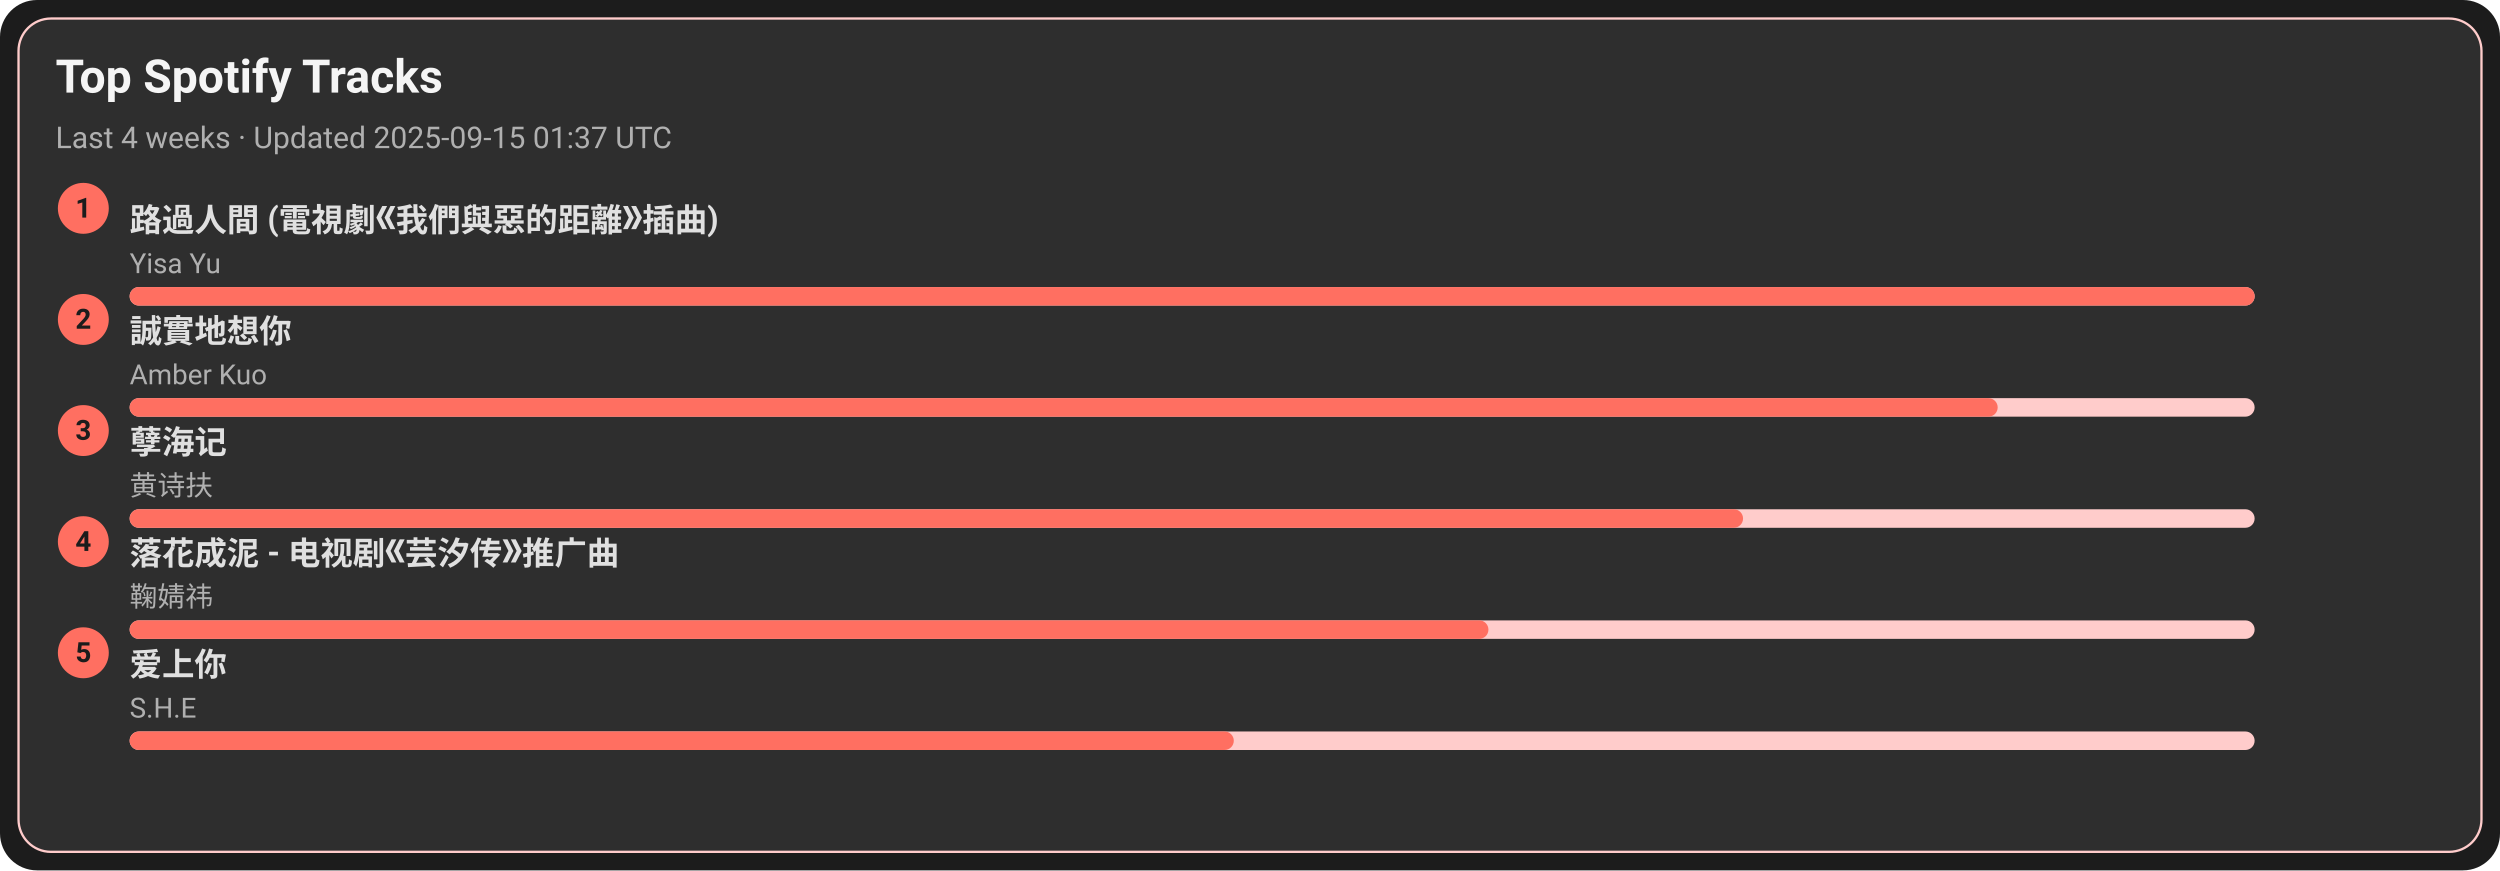
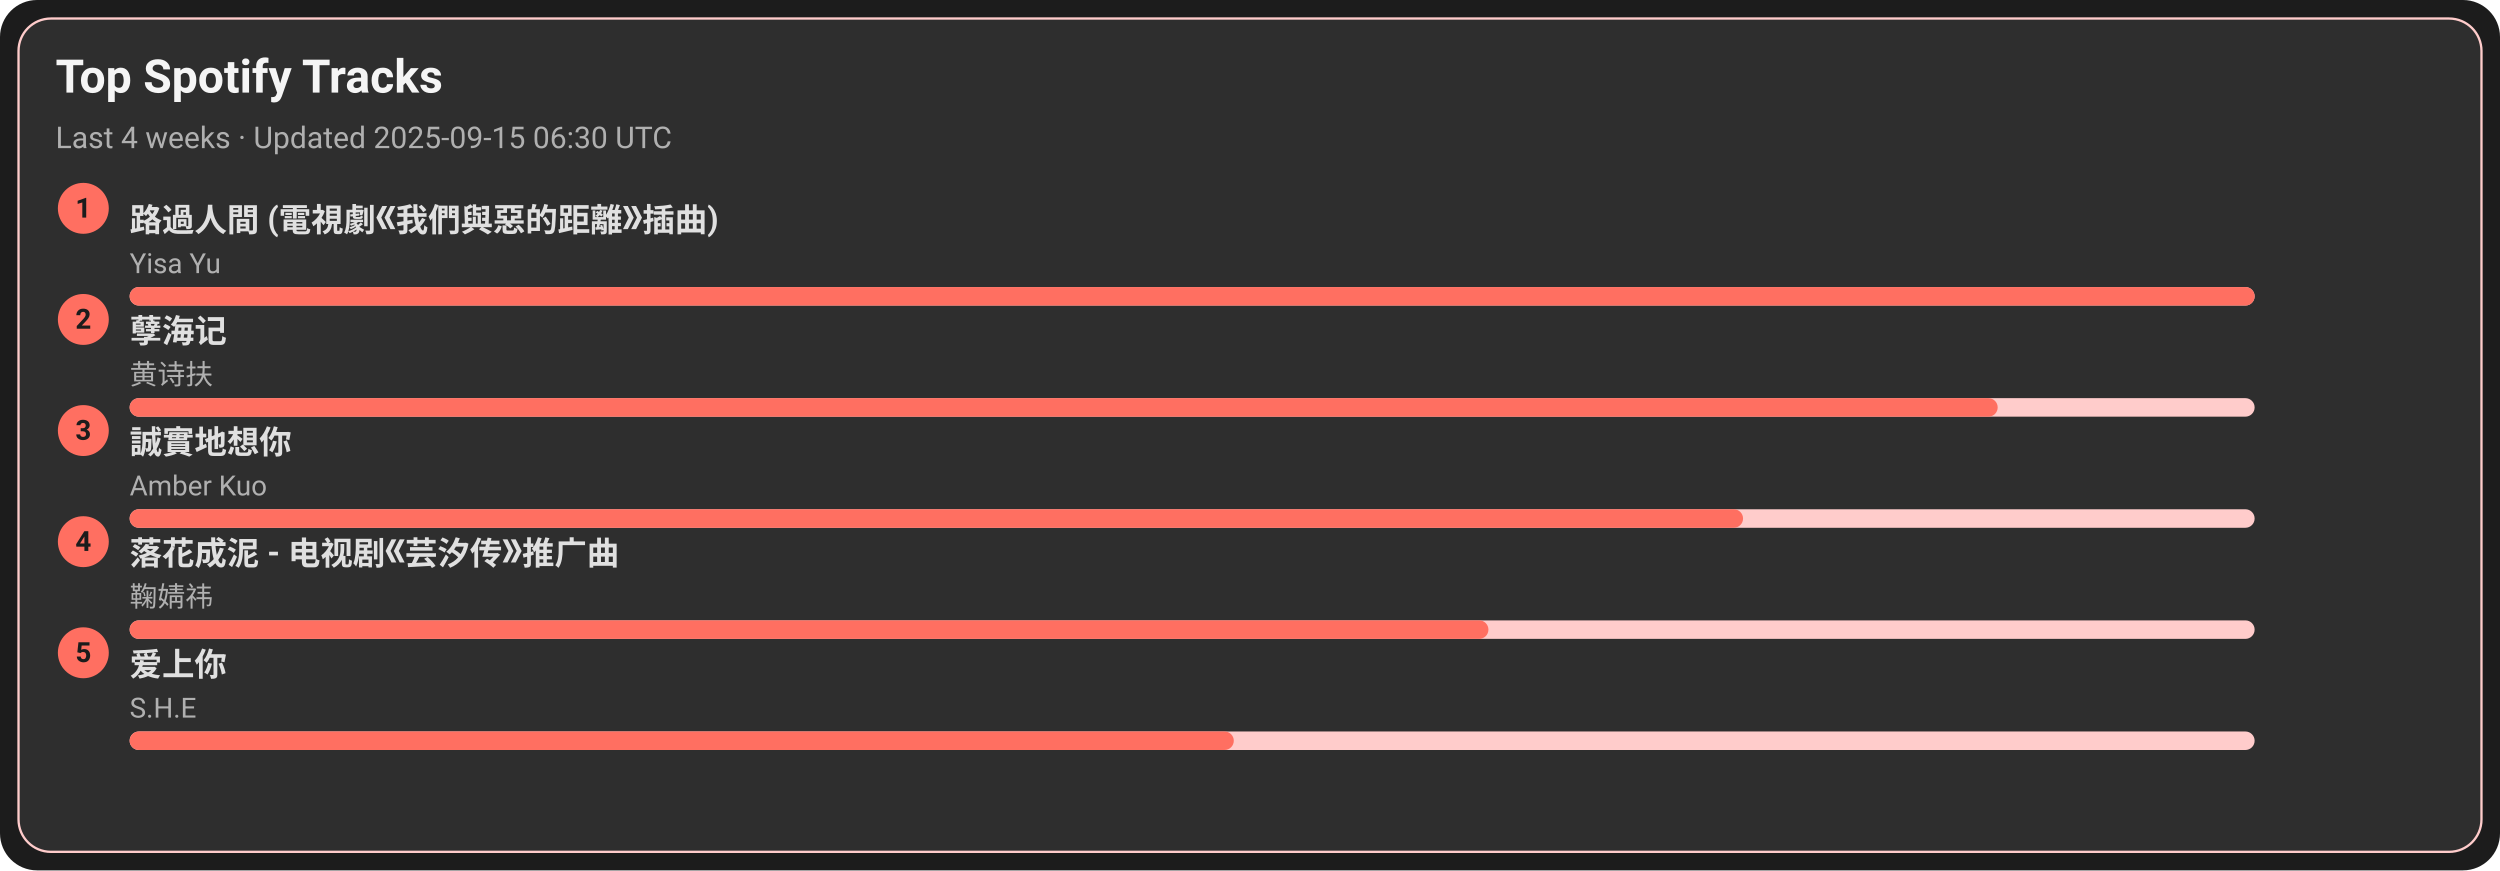
<svg xmlns="http://www.w3.org/2000/svg" width="1080" height="376" viewBox="0 0 1080 376">
  <style>text{font-family:-apple-system,BlinkMacSystemFont,Segoe UI,Roboto,Ubuntu,Helvetica Neue,Arial,Noto Sans,sans-serif}</style>
  <rect width="1080" height="376" rx="16" fill="#1c1c1c" />
  <rect x="8" y="8" width="1064" height="360" rx="14" fill="#2e2e2e" stroke="#ffcccb" />
  <text x="24" y="40" font-size="20" fill="#f5f5f5" font-weight="600">Top Spotify Tracks</text>
-   <text x="24" y="64" font-size="13" fill="#b0b0b0">Last 4 weeks · Updated 2025-09-15 01:37 UTC</text>
+   <text x="24" y="64" font-size="13" fill="#b0b0b0">Last 4 weeks · Updated 2025-09-15 06:30 UTC</text>
  <circle cx="36" cy="90" r="11" fill="#ff6f61" />
  <text x="36" y="94" text-anchor="middle" font-size="12" fill="#1c1c1c" font-weight="700">1</text>
  <a href="https://open.spotify.com/track/1ZSleGniKMWNrWvK5cGALO" target="_blank" rel="noopener noreferrer">
    <text x="56" y="100" font-size="14" fill="#e0e0e0" font-weight="600">路過人間 (電視劇《我們與惡的距離》插曲)</text>
  </a>
  <text x="56" y="118" font-size="12" fill="#b0b0b0">Yisa Yu</text>
  <rect x="56" y="124" width="918" height="8" rx="4" fill="#ffcccb" />
  <rect x="56" y="124" width="918" height="8" rx="4" fill="#ff6f61" />
  <circle cx="36" cy="138" r="11" fill="#ff6f61" />
  <text x="36" y="142" text-anchor="middle" font-size="12" fill="#1c1c1c" font-weight="700">2</text>
-   <a href="https://open.spotify.com/track/1SPZzj8QzOwZoAGKXMGLGJ" target="_blank" rel="noopener noreferrer">
-     <text x="56" y="148" font-size="14" fill="#e0e0e0" font-weight="600">誠實地想你</text>
+   <a href="https://open.spotify.com/track/3eIovUMhirNN6btJbpzNqD" target="_blank" rel="noopener noreferrer">
+     <text x="56" y="148" font-size="14" fill="#e0e0e0" font-weight="600">孽海记</text>
  </a>
-   <text x="56" y="166" font-size="12" fill="#b0b0b0">Amber Kuo</text>
+   <text x="56" y="166" font-size="12" fill="#b0b0b0">黄诗扶</text>
  <rect x="56" y="172" width="918" height="8" rx="4" fill="#ffcccb" />
  <rect x="56" y="172" width="807" height="8" rx="4" fill="#ff6f61" />
  <circle cx="36" cy="186" r="11" fill="#ff6f61" />
  <text x="36" y="190" text-anchor="middle" font-size="12" fill="#1c1c1c" font-weight="700">3</text>
-   <a href="https://open.spotify.com/track/3eIovUMhirNN6btJbpzNqD" target="_blank" rel="noopener noreferrer">
-     <text x="56" y="196" font-size="14" fill="#e0e0e0" font-weight="600">孽海记</text>
+   <a href="https://open.spotify.com/track/1SPZzj8QzOwZoAGKXMGLGJ" target="_blank" rel="noopener noreferrer">
+     <text x="56" y="196" font-size="14" fill="#e0e0e0" font-weight="600">誠實地想你</text>
  </a>
-   <text x="56" y="214" font-size="12" fill="#b0b0b0">黄诗扶</text>
+   <text x="56" y="214" font-size="12" fill="#b0b0b0">Amber Kuo</text>
  <rect x="56" y="220" width="918" height="8" rx="4" fill="#ffcccb" />
  <rect x="56" y="220" width="697" height="8" rx="4" fill="#ff6f61" />
  <circle cx="36" cy="234" r="11" fill="#ff6f61" />
  <text x="36" y="238" text-anchor="middle" font-size="12" fill="#1c1c1c" font-weight="700">4</text>
  <a href="https://open.spotify.com/track/3kOZsJz3crGIWWHeoCNa0O" target="_blank" rel="noopener noreferrer">
    <text x="56" y="244" font-size="14" fill="#e0e0e0" font-weight="600">落花成泥 - 电视剧《芸汐传》推广曲</text>
  </a>
  <text x="56" y="262" font-size="12" fill="#b0b0b0">鞠婧祎</text>
  <rect x="56" y="268" width="918" height="8" rx="4" fill="#ffcccb" />
  <rect x="56" y="268" width="587" height="8" rx="4" fill="#ff6f61" />
  <circle cx="36" cy="282" r="11" fill="#ff6f61" />
  <text x="36" y="286" text-anchor="middle" font-size="12" fill="#1c1c1c" font-weight="700">5</text>
  <a href="https://open.spotify.com/track/4hcNpo1rtbzyNswsM5byTf" target="_blank" rel="noopener noreferrer">
    <text x="56" y="292" font-size="14" fill="#e0e0e0" font-weight="600">爱上你</text>
  </a>
  <text x="56" y="310" font-size="12" fill="#b0b0b0">S.H.E</text>
  <rect x="56" y="316" width="918" height="8" rx="4" fill="#ffcccb" />
  <rect x="56" y="316" width="477" height="8" rx="4" fill="#ff6f61" />
</svg>
